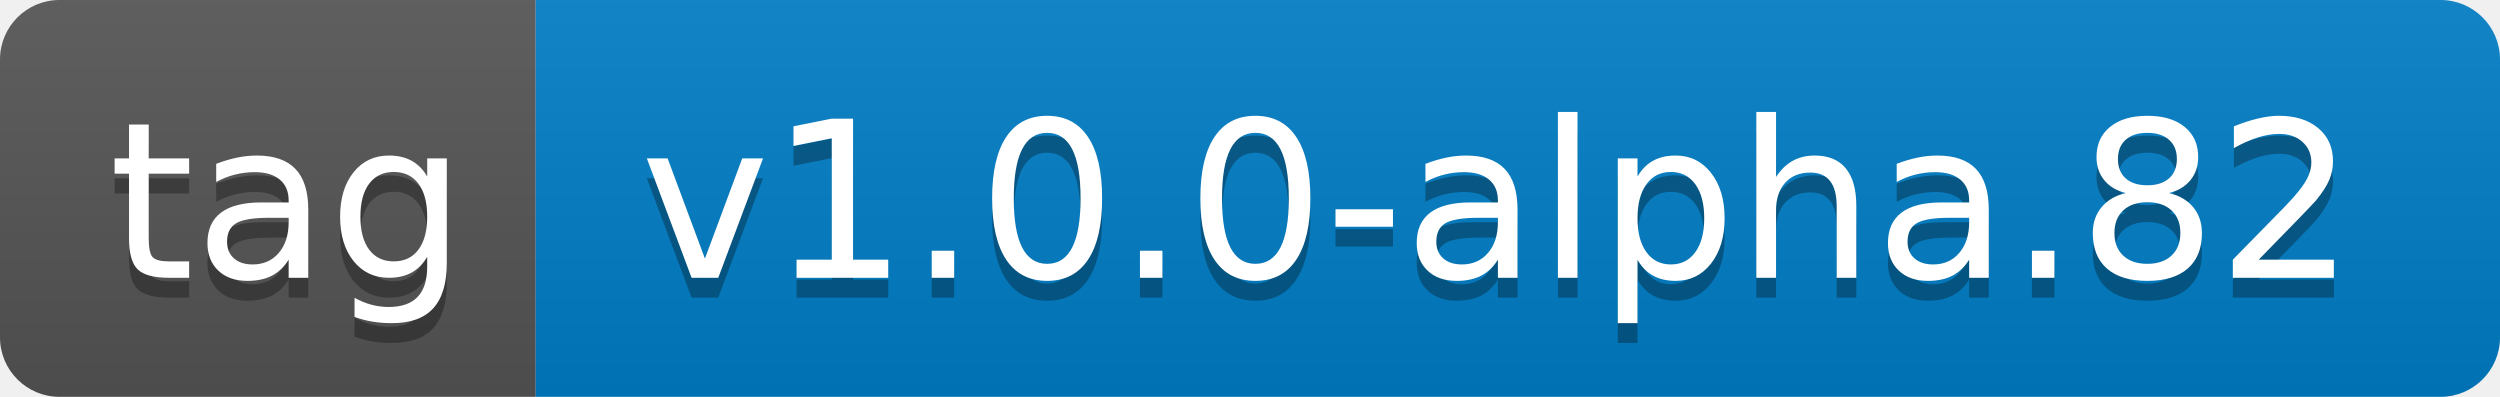
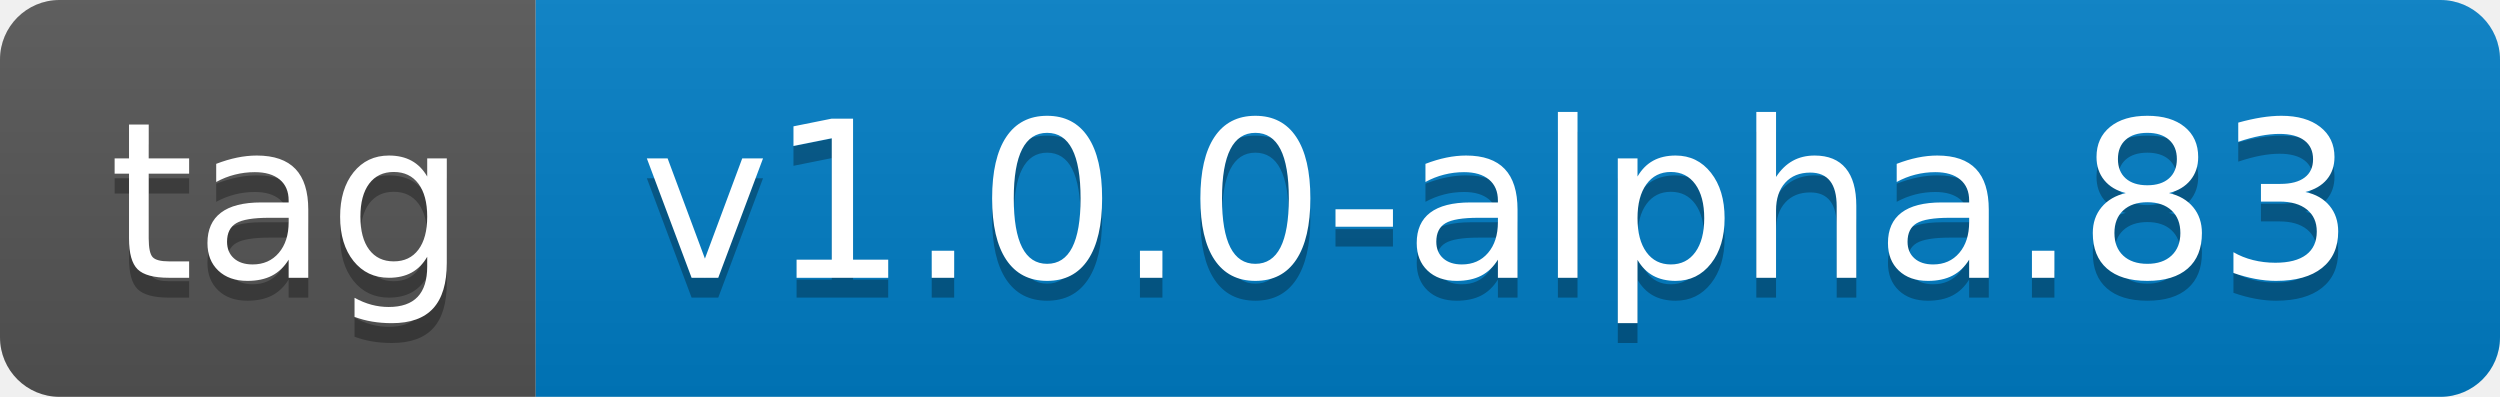
- <svg xmlns="http://www.w3.org/2000/svg" width="126" height="20" role="img" aria-label="tag: v1.0.0-alpha.82">
+ <svg xmlns="http://www.w3.org/2000/svg" width="126" height="20" role="img" aria-label="tag: v1.0.0-alpha.83">
  <linearGradient id="s" x2="0" y2="100%">
    <stop offset="0" stop-color="#bbb" stop-opacity=".1" />
    <stop offset="1" stop-opacity=".1" />
  </linearGradient>
  <clipPath id="r">
    <rect width="126" height="20" rx="3" fill="#fff" />
  </clipPath>
  <g clip-path="url(#r)">
    <rect width="27" height="20" fill="#555" />
    <rect x="27" width="99" height="20" fill="#007ec6" />
    <rect width="126" height="20" fill="url(#s)" />
  </g>
  <g fill="#fff" text-anchor="middle" font-family="Verdana,Geneva,DejaVu Sans,sans-serif" text-rendering="geometricPrecision" font-size="110">
    <text aria-hidden="true" x="145" y="150" fill="#010101" fill-opacity=".3" transform="scale(.1)" textLength="170">tag</text>
    <text x="145" y="140" transform="scale(.1)" fill="#fff" textLength="170">tag</text>
-     <text aria-hidden="true" x="755" y="150" fill="#010101" fill-opacity=".3" transform="scale(.1)" textLength="890">v1.0.0-alpha.82</text>
-     <text x="755" y="140" transform="scale(.1)" fill="#fff" textLength="890">v1.0.0-alpha.82</text>
+     <text aria-hidden="true" x="755" y="150" fill="#010101" fill-opacity=".3" transform="scale(.1)" textLength="890">v1.0.0-alpha.83</text>
+     <text x="755" y="140" transform="scale(.1)" fill="#fff" textLength="890">v1.0.0-alpha.83</text>
  </g>
</svg>
